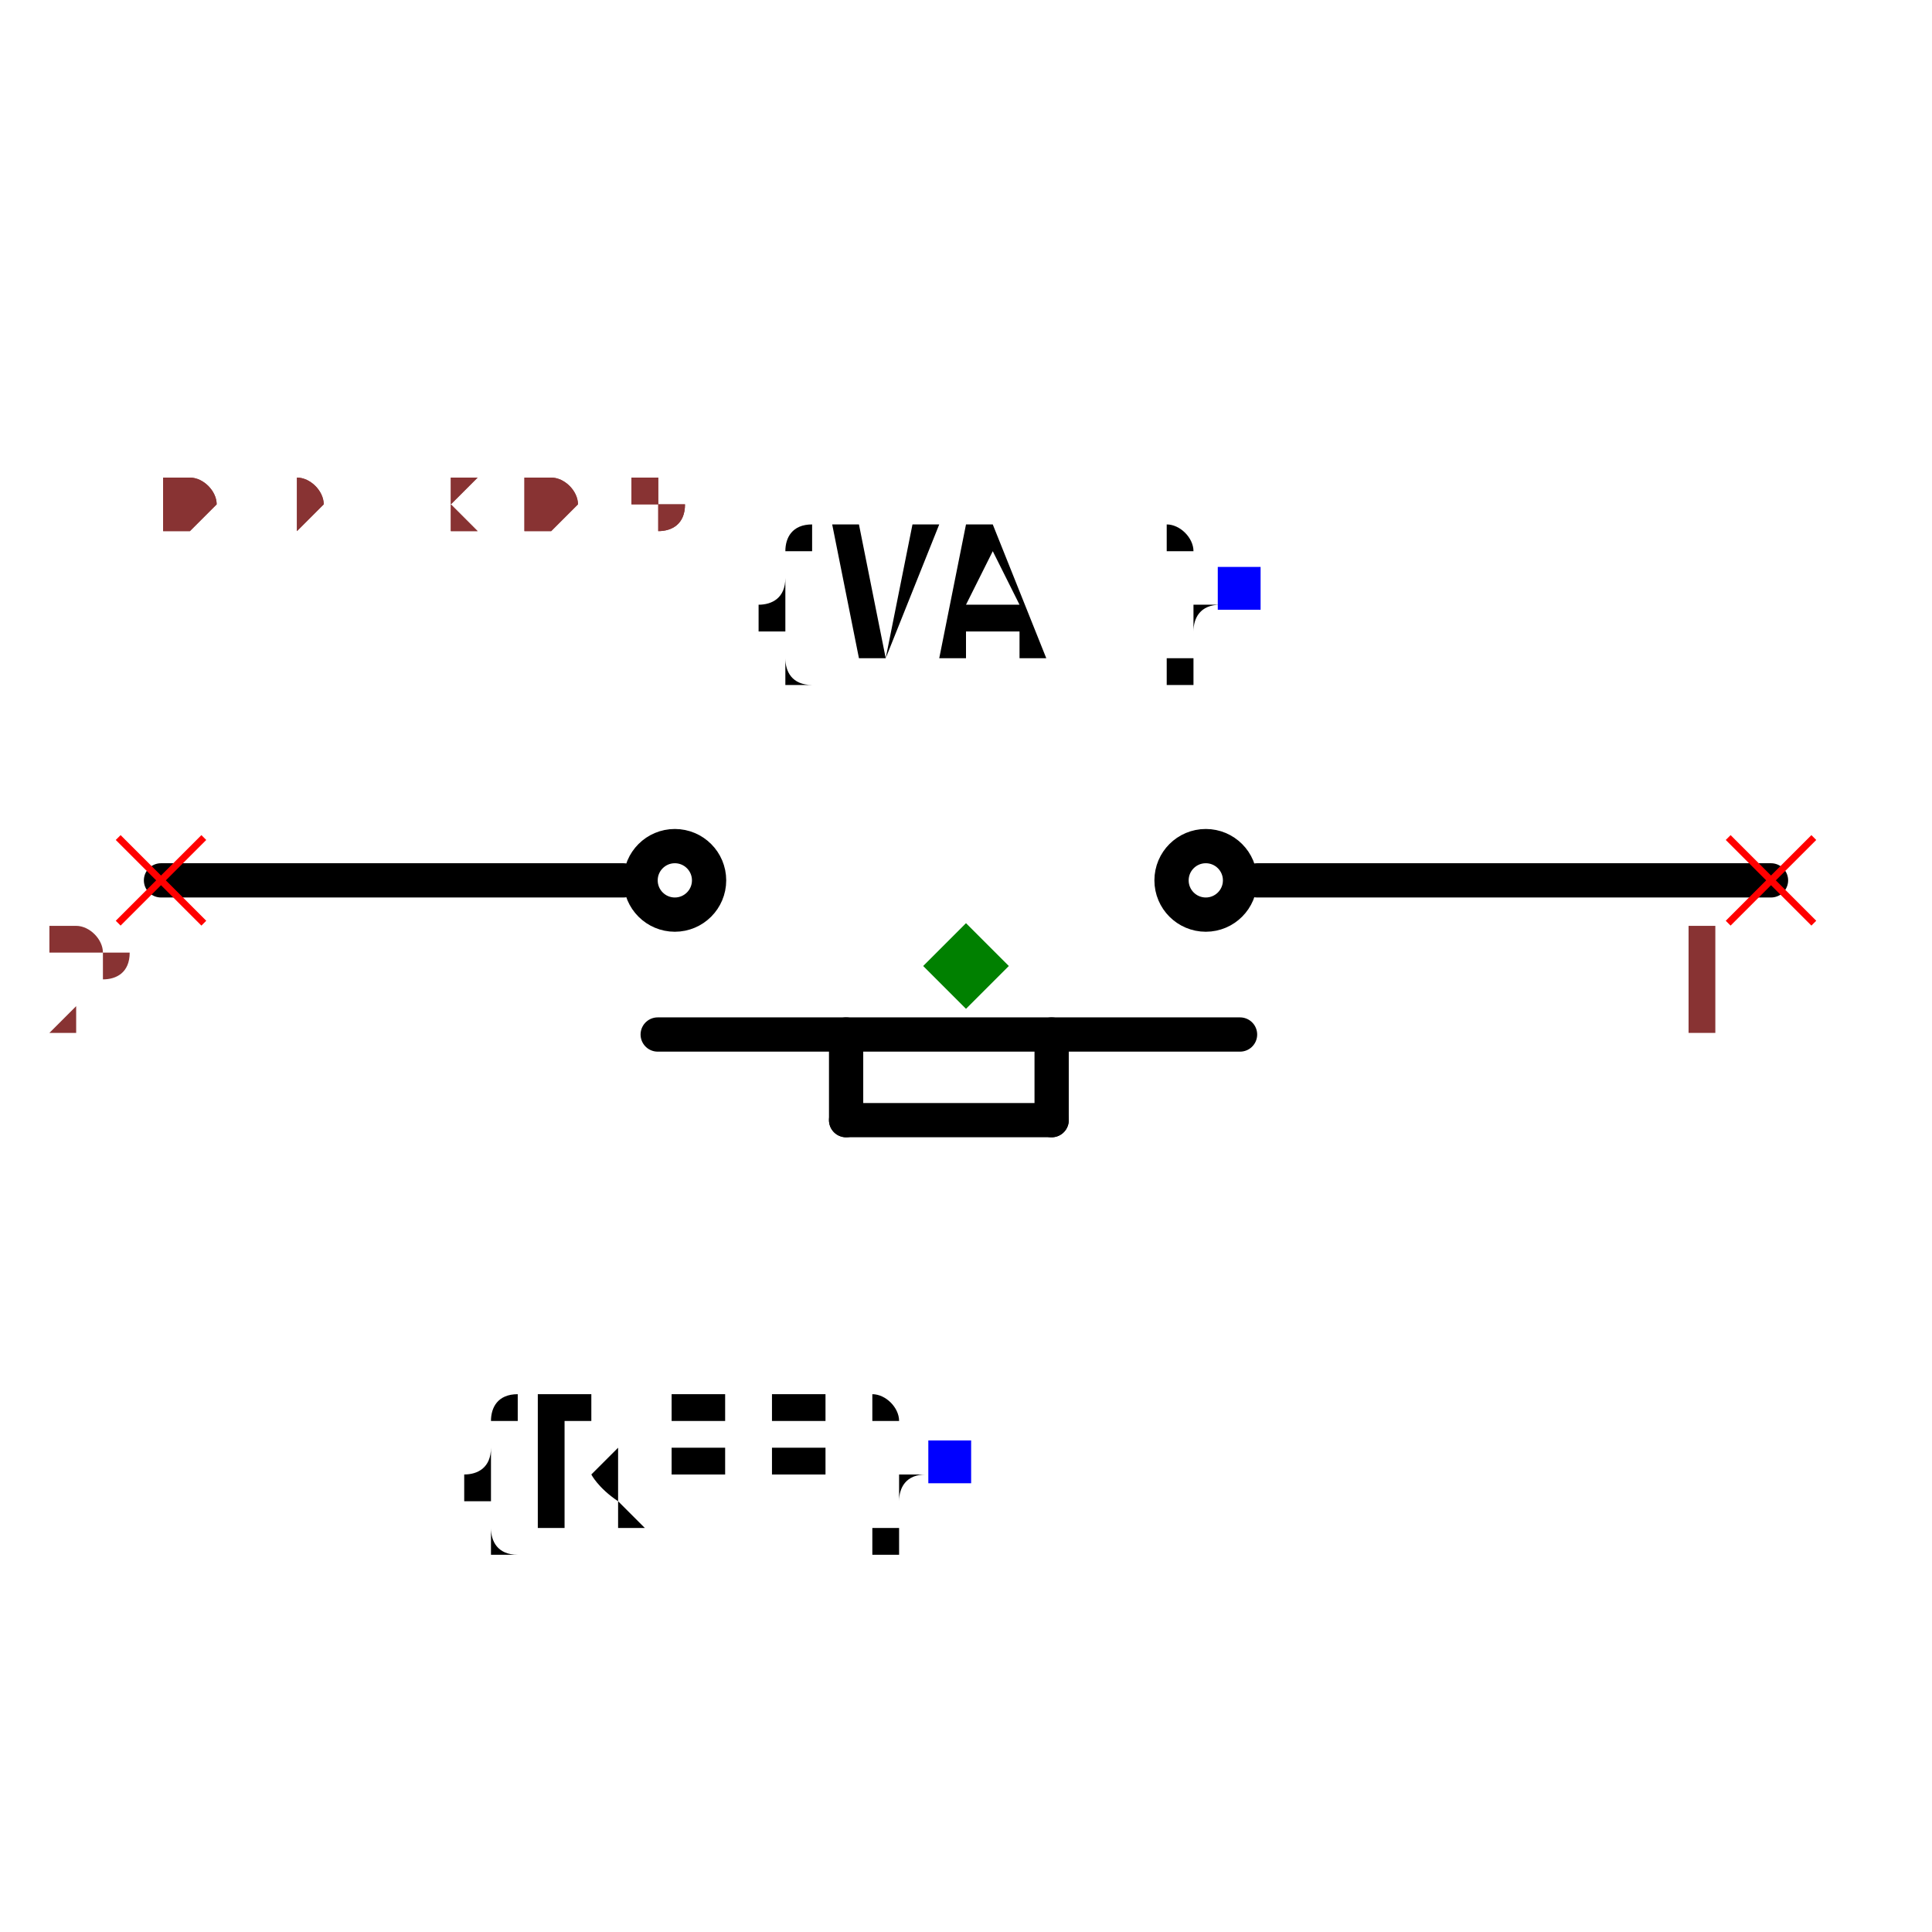
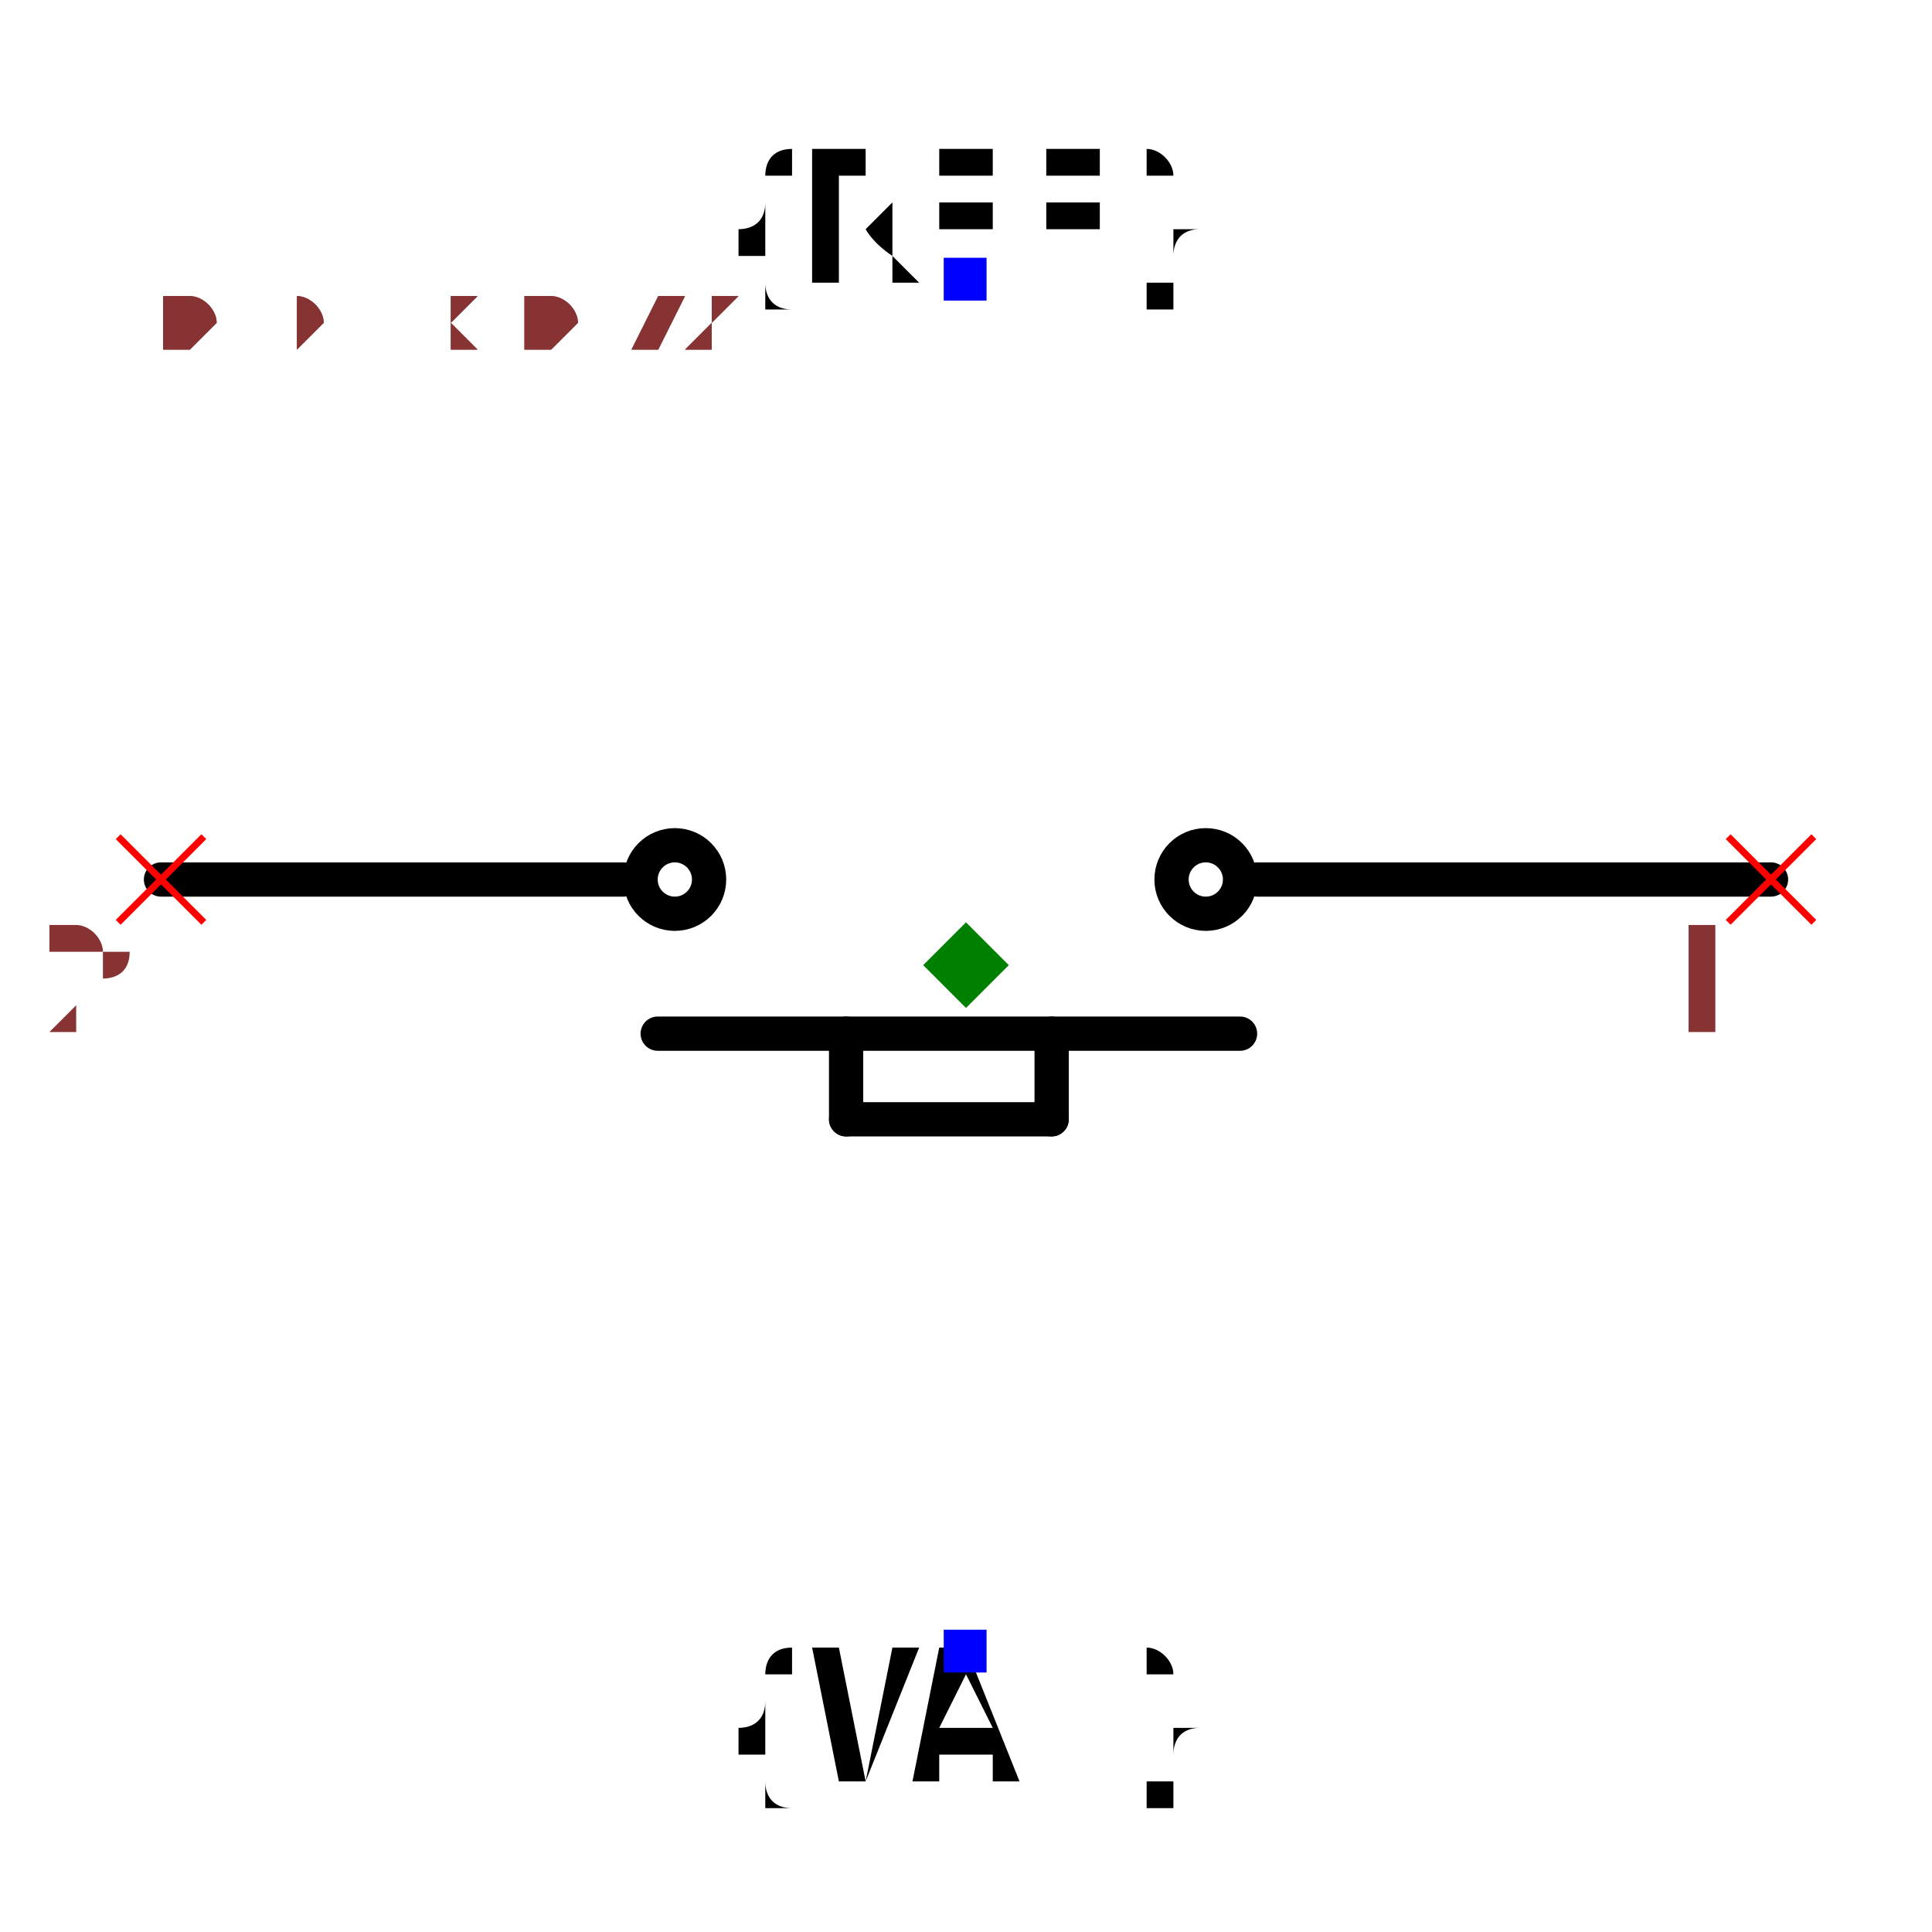
- <svg xmlns="http://www.w3.org/2000/svg" width="150" height="150" viewBox="-0.564 -0.306 1.128 0.612">
+ <svg xmlns="http://www.w3.org/2000/svg" width="150" height="150" viewBox="-0.564 -0.431 1.128 0.863">
  <path d="M0.05,0.09 L0.05,0.04" fill="none" stroke="black" stroke-width="0.02" stroke-linecap="round" stroke-linejoin="round" />
  <path d="M0.05,0.09 L-0.07,0.09" fill="none" stroke="black" stroke-width="0.02" stroke-linecap="round" stroke-linejoin="round" />
  <path d="M-0.07,0.09 L-0.07,0.04" fill="none" stroke="black" stroke-width="0.02" stroke-linecap="round" stroke-linejoin="round" />
  <path d="M0.47,-0.05 L0.17,-0.05" fill="none" stroke="black" stroke-width="0.02" stroke-linecap="round" stroke-linejoin="round" />
  <path d="M0.16,0.04 L-0.18,0.04" fill="none" stroke="black" stroke-width="0.02" stroke-linecap="round" stroke-linejoin="round" />
  <path d="M-0.2,-0.05 L-0.47,-0.05" fill="none" stroke="black" stroke-width="0.02" stroke-linecap="round" stroke-linejoin="round" />
  <circle cx="0.14" cy="-0.05" r="0.02" fill="none" stroke="black" stroke-width="0.02" />
  <circle cx="-0.17" cy="-0.05" r="0.02" fill="none" stroke="black" stroke-width="0.02" />
-   <text x="-0.01" y="0.29" dx="0" dy="0.038" text-anchor="end" style="font: 0.1px monospace; fill: black">{REF}</text>
-   <rect x="-0.022" y="0.277" width="0.025" height="0.025" fill="blue" />
-   <text x="0.16" y="-0.22" dx="0" dy="0.038" text-anchor="end" style="font: 0.1px monospace; fill: black">{VAL}</text>
-   <rect x="0.147" y="-0.233" width="0.025" height="0.025" fill="blue" />
+   <text x="0" y="-0.4" dx="0" dy="0" text-anchor="middle" style="font: 0.1px monospace; fill: black">{REF}</text>
+   <rect x="-0.013" y="-0.413" width="0.025" height="0.025" fill="blue" />
+   <text x="0" y="0.4" dx="0" dy="0.075" text-anchor="middle" style="font: 0.1px monospace; fill: black">{VAL}</text>
+   <rect x="-0.013" y="0.388" width="0.025" height="0.025" fill="blue" />
  <line x1="0.445" y1="-0.075" x2="0.495" y2="-0.025" stroke="red" stroke-width="0.004" />
  <line x1="0.445" y1="-0.025" x2="0.495" y2="-0.075" stroke="red" stroke-width="0.004" />
  <text x="0.43" y="0.04" text-anchor="middle" style="font: 0.08px monospace; fill: #833;">1</text>
  <line x1="-0.495" y1="-0.075" x2="-0.445" y2="-0.025" stroke="red" stroke-width="0.004" />
  <line x1="-0.495" y1="-0.025" x2="-0.445" y2="-0.075" stroke="red" stroke-width="0.004" />
  <text x="-0.51" y="0.04" text-anchor="middle" style="font: 0.08px monospace; fill: #833;">2</text>
  <path d="M 0 -0.025 L 0.025 0 L 0 0.025 L -0.025 0 Z" fill="green" />
-   <text x="-0.47" y="-0.255" style="font: 0.05px monospace; fill: #833;">0.94 x 0.51</text>
-   <text x="-0.47" y="-0.255" style="font: 0.05px monospace; fill: #833;">0.94 x 0.51</text>
+   <text x="-0.47" y="-0.359" style="font: 0.05px monospace; fill: #833;">0.94 x 0.72</text>
+   <text x="-0.47" y="-0.359" style="font: 0.05px monospace; fill: #833;">0.94 x 0.72</text>
</svg>
